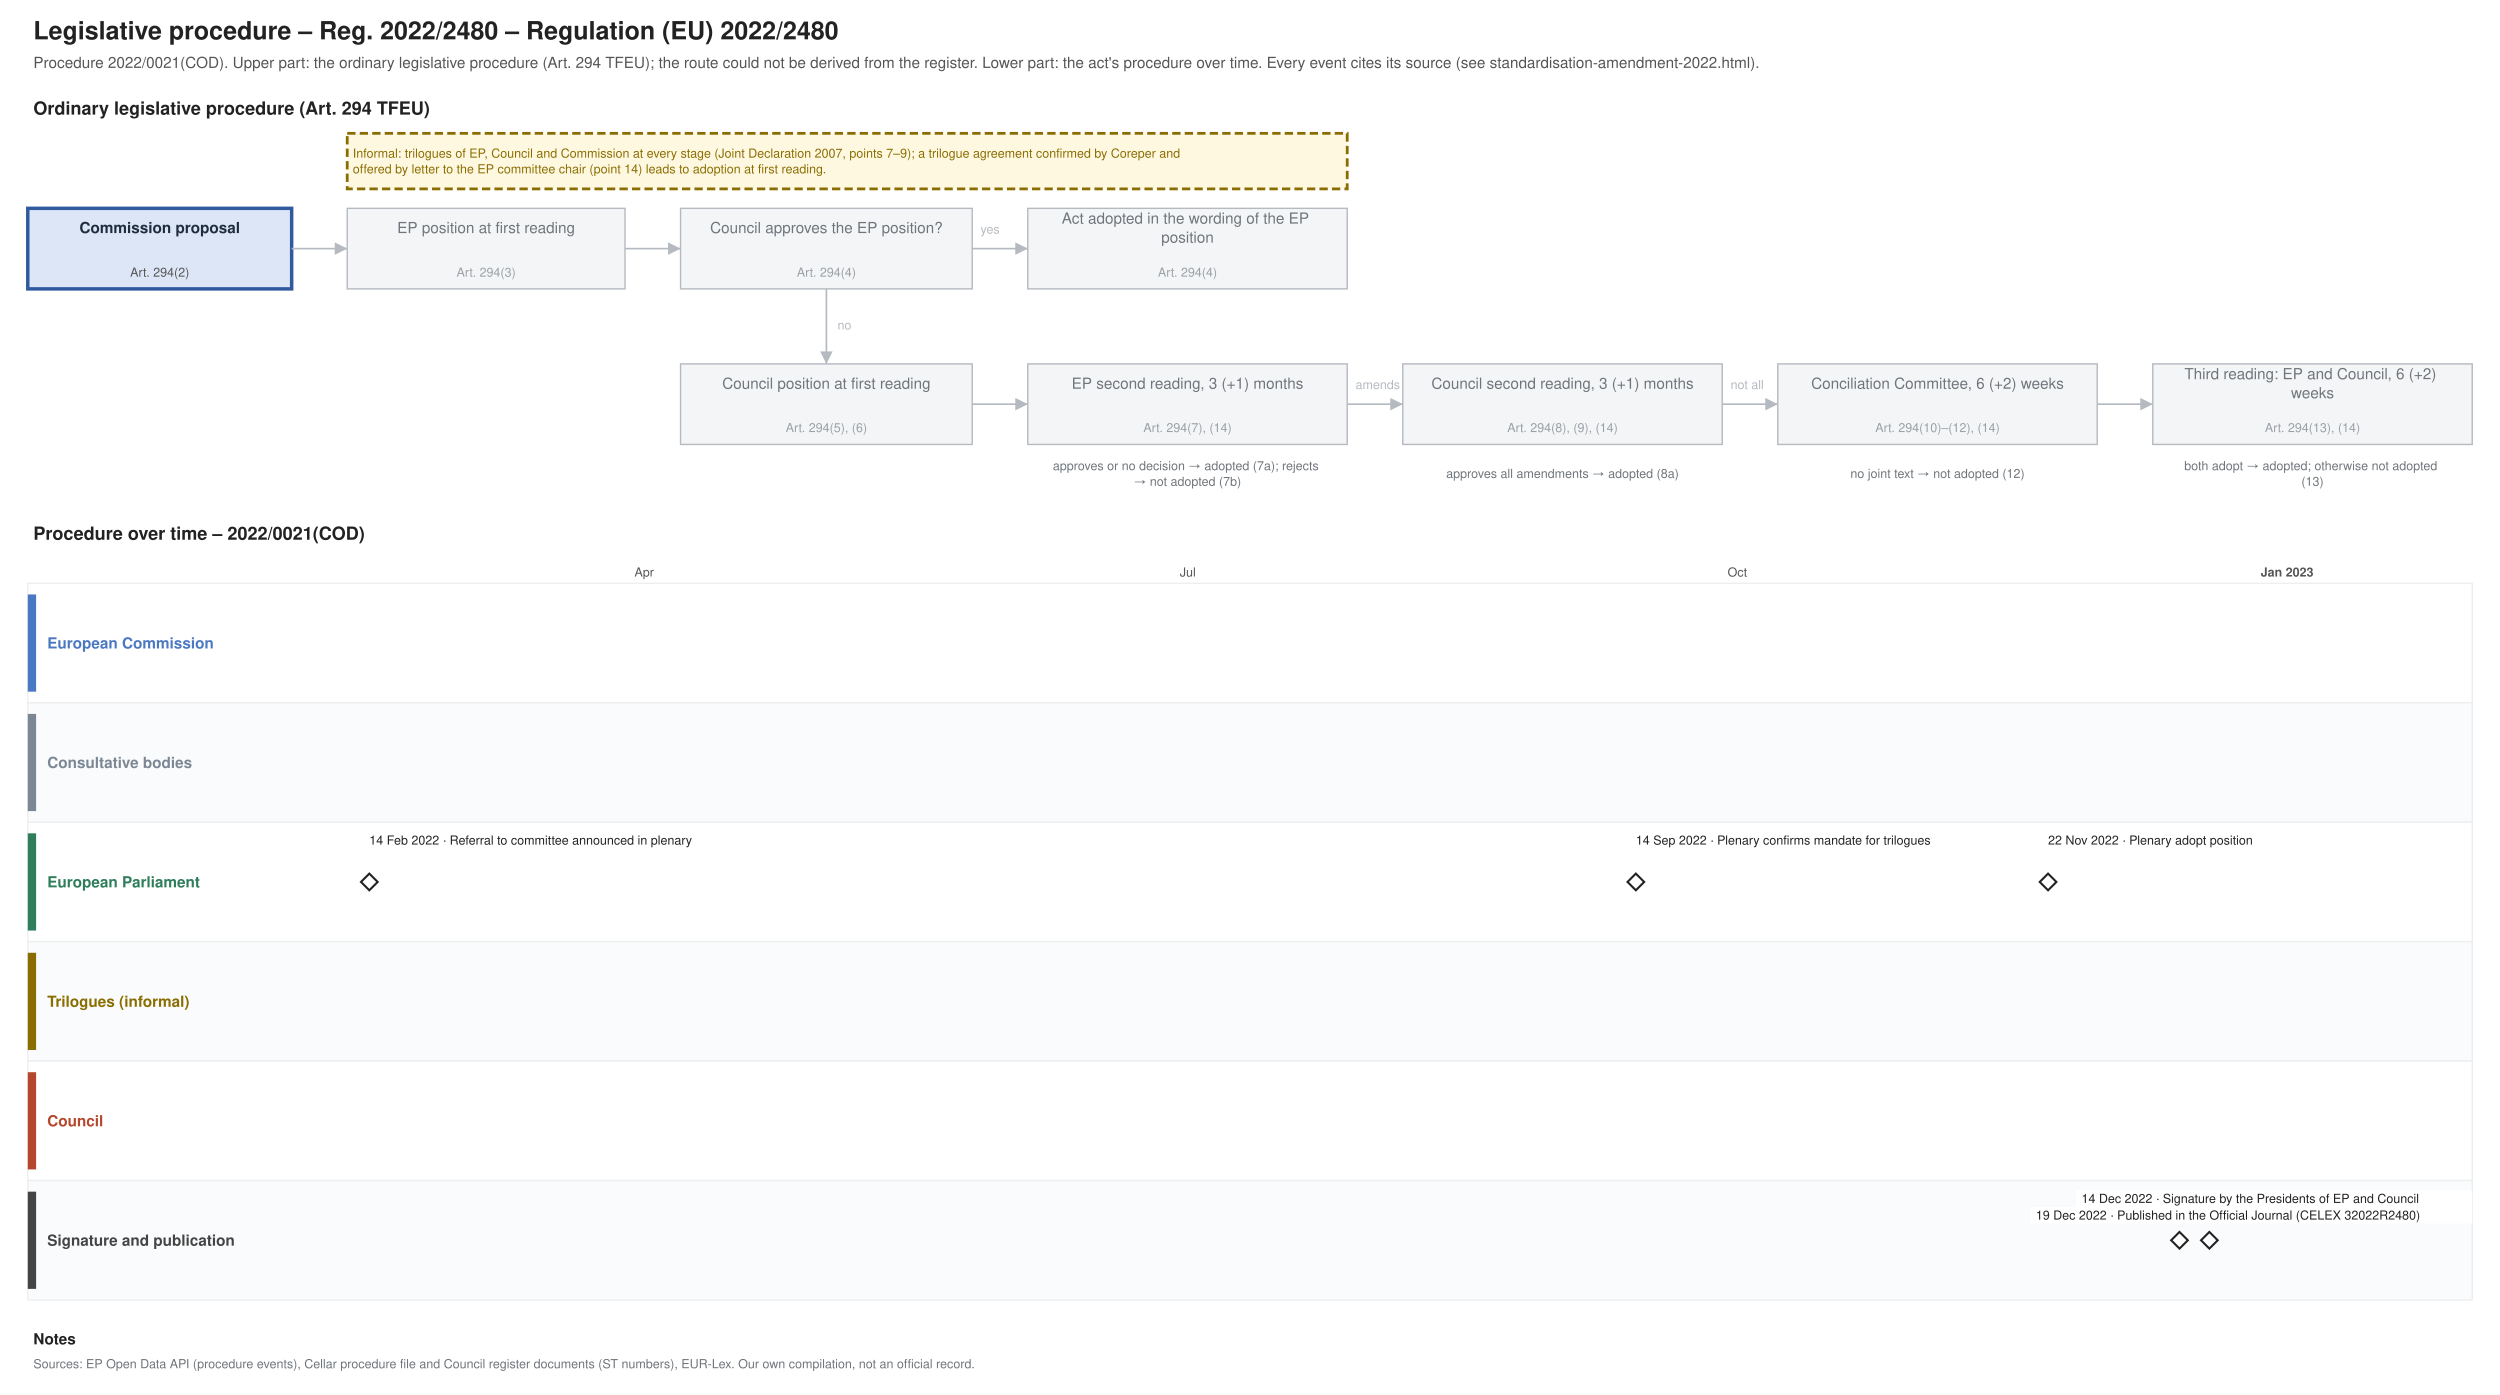
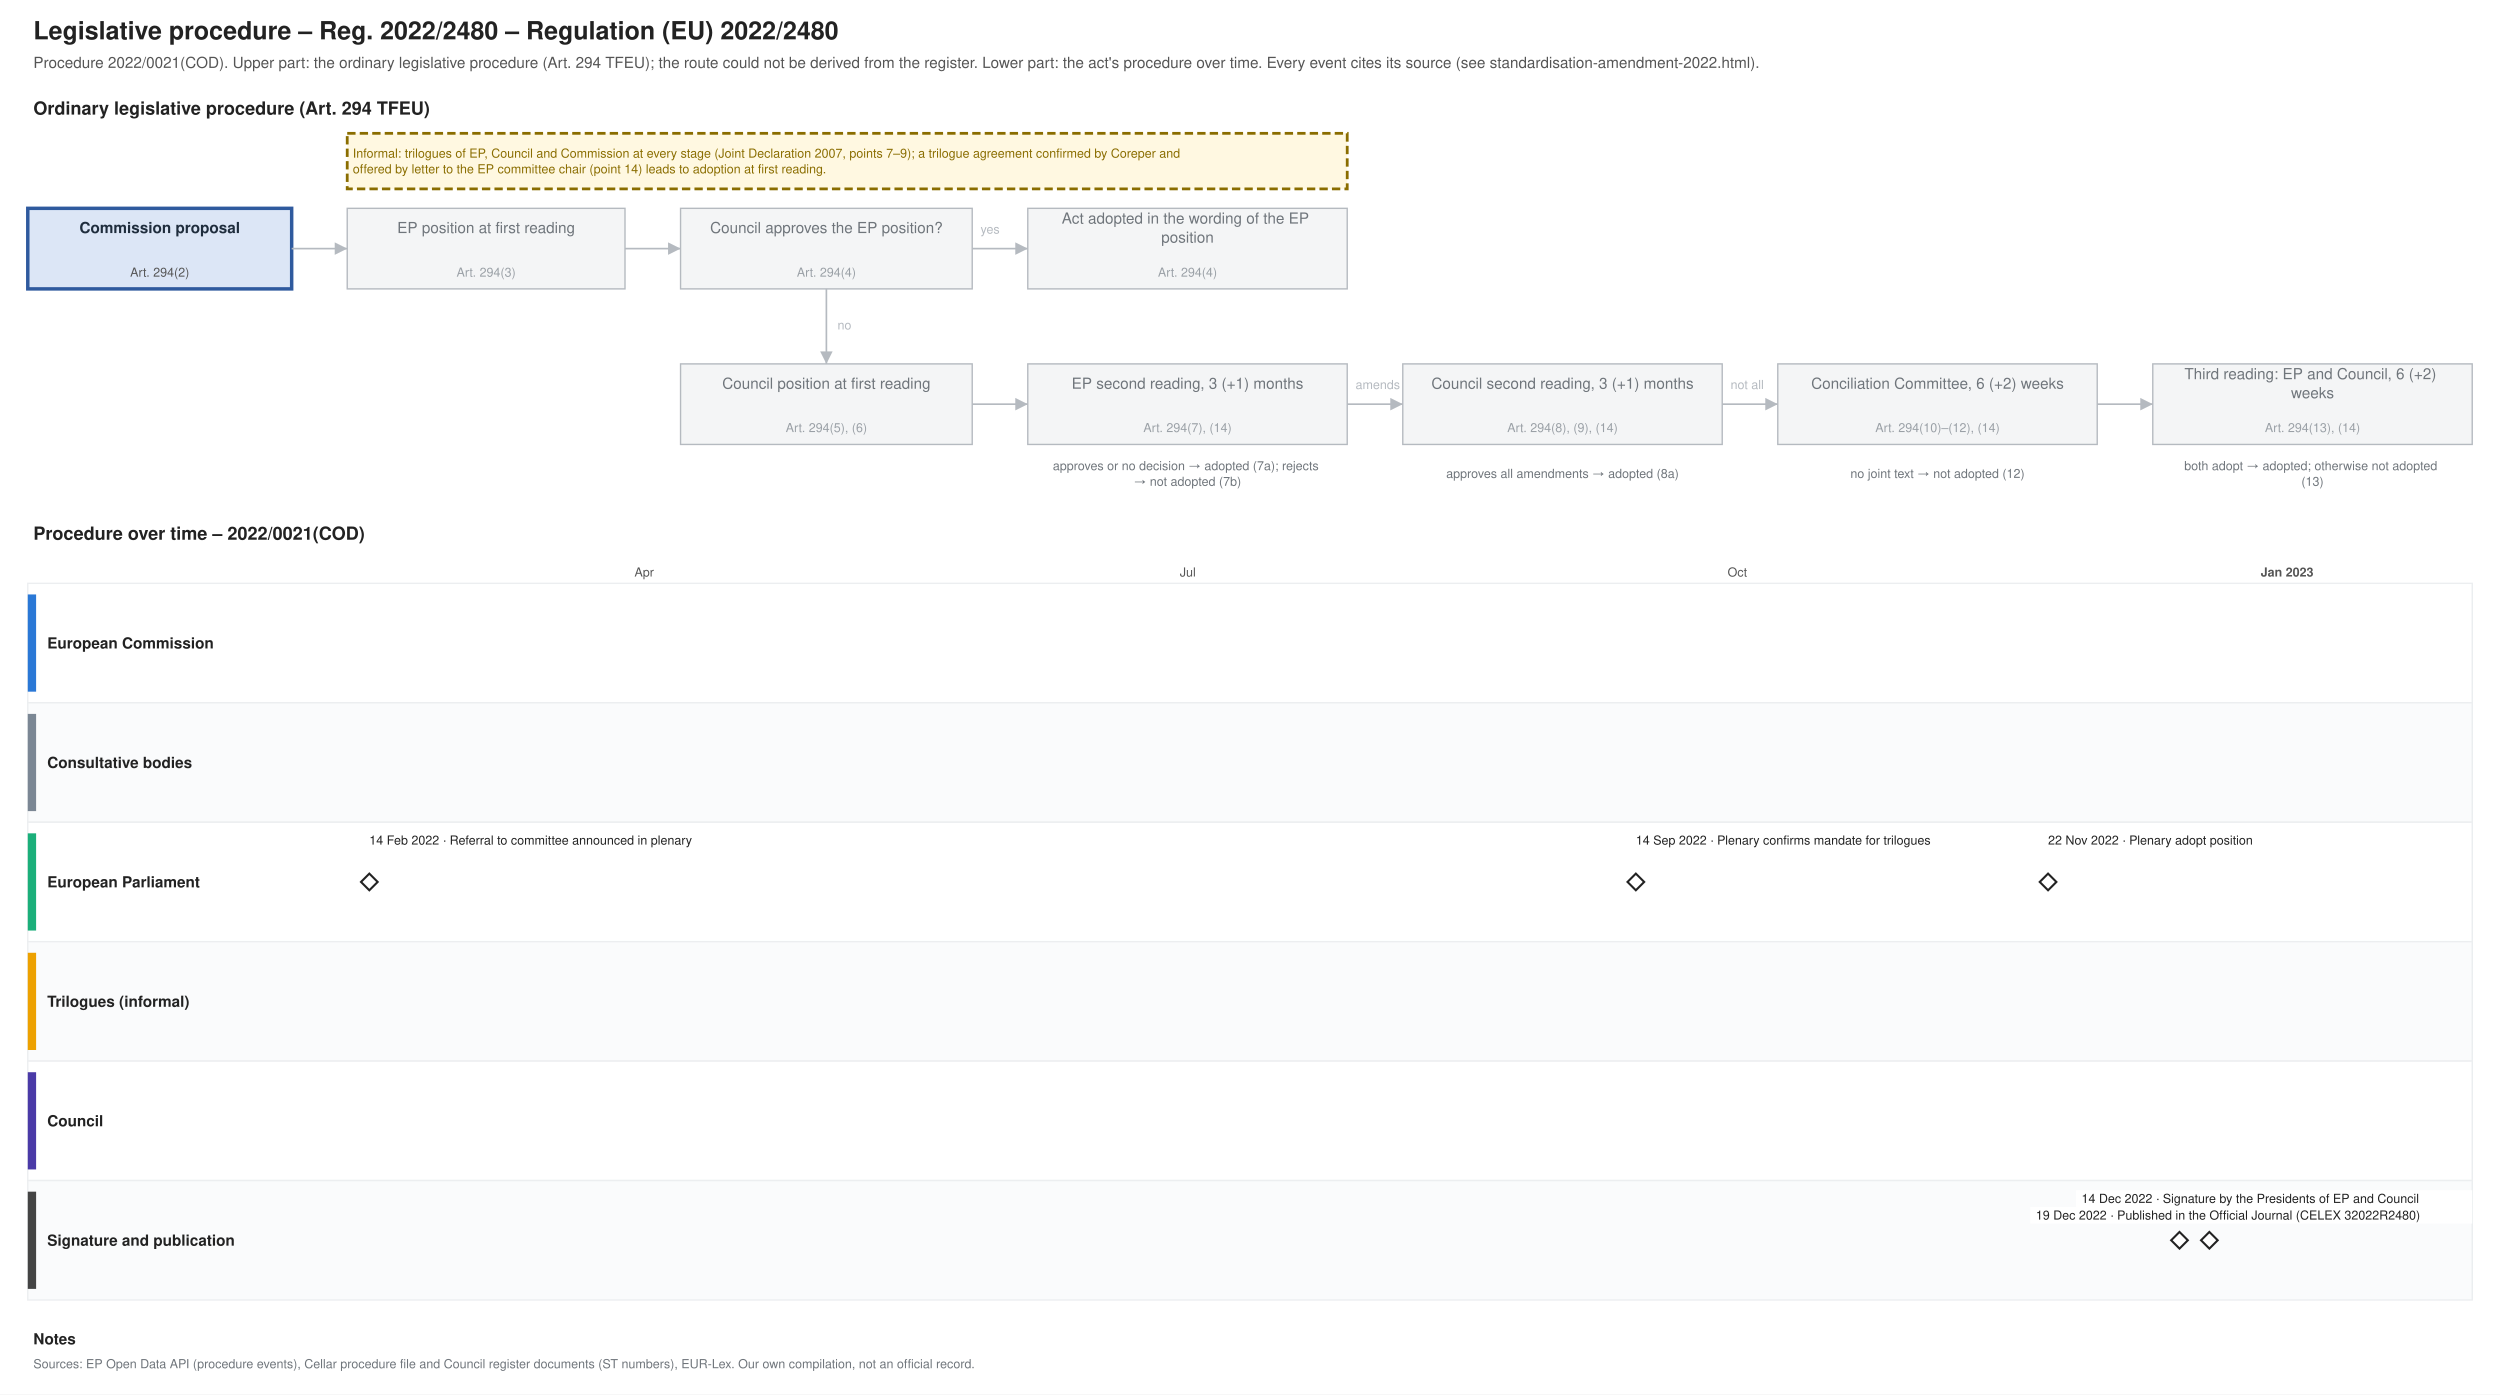
<svg xmlns="http://www.w3.org/2000/svg" xmlns:xlink="http://www.w3.org/1999/xlink" width="1800" height="1004" viewBox="0 0 1800 1004" font-family="Helvetica, Arial, sans-serif">
  <rect width="1800" height="1004" fill="#ffffff" />
  <text font-size="18" fill="#222222" text-anchor="start" font-weight="bold">
    <tspan x="24.0" y="28.3">Legislative procedure – Reg. 2022/2480 – Regulation (EU) 2022/2480</tspan>
  </text>
  <text font-size="11" fill="#555555" text-anchor="start">
    <tspan x="24.0" y="48.9">Procedure 2022/0021(COD). Upper part: the ordinary legislative procedure (Art. 294 TFEU); the route could not be derived from the register. Lower part: the act's procedure over time. Every event cites its source (see standardisation-amendment-2022.html).</tspan>
  </text>
  <text font-size="13" fill="#222222" text-anchor="start" font-weight="bold">
    <tspan x="24.0" y="82.5">Ordinary legislative procedure (Art. 294 TFEU)</tspan>
  </text>
  <rect x="20.0" y="150.0" width="190.0" height="58.0" fill="#dce6f6" stroke="#2f5a9e" stroke-width="2.5" />
  <text font-size="11" fill="#1f2d3d" text-anchor="middle" font-weight="bold">
    <tspan x="115.0" y="167.8">Commission proposal</tspan>
  </text>
  <text font-size="9" fill="#555555" text-anchor="middle">
    <tspan x="115.0" y="199.2">Art. 294(2)</tspan>
  </text>
  <rect x="250.0" y="150.0" width="200.0" height="58.0" fill="#f4f5f6" stroke="#b5bac0" stroke-width="1" />
  <text font-size="11" fill="#6f757b" text-anchor="middle">
    <tspan x="350.0" y="167.8">EP position at first reading</tspan>
  </text>
  <text font-size="9" fill="#9aa0a6" text-anchor="middle">
    <tspan x="350.0" y="199.2">Art. 294(3)</tspan>
  </text>
  <rect x="490.0" y="150.0" width="210.0" height="58.0" fill="#f4f5f6" stroke="#b5bac0" stroke-width="1" />
  <text font-size="11" fill="#6f757b" text-anchor="middle">
    <tspan x="595.0" y="167.8">Council approves the EP position?</tspan>
  </text>
  <text font-size="9" fill="#9aa0a6" text-anchor="middle">
    <tspan x="595.0" y="199.2">Art. 294(4)</tspan>
  </text>
  <rect x="740.0" y="150.0" width="230.0" height="58.0" fill="#f4f5f6" stroke="#b5bac0" stroke-width="1" />
  <text font-size="11" fill="#6f757b" text-anchor="middle">
    <tspan x="855.0" y="161.0">Act adopted in the wording of the EP</tspan>
    <tspan x="855.0" y="174.7">position</tspan>
  </text>
  <text font-size="9" fill="#9aa0a6" text-anchor="middle">
    <tspan x="855.0" y="199.2">Art. 294(4)</tspan>
  </text>
  <rect x="490.0" y="262.0" width="210.0" height="58.0" fill="#f4f5f6" stroke="#b5bac0" stroke-width="1" />
  <text font-size="11" fill="#6f757b" text-anchor="middle">
    <tspan x="595.0" y="279.9">Council position at first reading</tspan>
  </text>
  <text font-size="9" fill="#9aa0a6" text-anchor="middle">
    <tspan x="595.0" y="311.1">Art. 294(5), (6)</tspan>
  </text>
  <rect x="740.0" y="262.0" width="230.0" height="58.0" fill="#f4f5f6" stroke="#b5bac0" stroke-width="1" />
  <text font-size="11" fill="#6f757b" text-anchor="middle">
    <tspan x="855.0" y="279.9">EP second reading, 3 (+1) months</tspan>
  </text>
  <text font-size="9" fill="#9aa0a6" text-anchor="middle">
    <tspan x="855.0" y="311.1">Art. 294(7), (14)</tspan>
  </text>
  <rect x="1010.0" y="262.0" width="230.0" height="58.0" fill="#f4f5f6" stroke="#b5bac0" stroke-width="1" />
  <text font-size="11" fill="#6f757b" text-anchor="middle">
    <tspan x="1125.0" y="279.9">Council second reading, 3 (+1) months</tspan>
  </text>
  <text font-size="9" fill="#9aa0a6" text-anchor="middle">
    <tspan x="1125.0" y="311.1">Art. 294(8), (9), (14)</tspan>
  </text>
  <rect x="1280.0" y="262.0" width="230.0" height="58.0" fill="#f4f5f6" stroke="#b5bac0" stroke-width="1" />
  <text font-size="11" fill="#6f757b" text-anchor="middle">
    <tspan x="1395.0" y="279.9">Conciliation Committee, 6 (+2) weeks</tspan>
  </text>
  <text font-size="9" fill="#9aa0a6" text-anchor="middle">
    <tspan x="1395.0" y="311.1">Art. 294(10)–(12), (14)</tspan>
  </text>
  <rect x="1550.0" y="262.0" width="230.0" height="58.0" fill="#f4f5f6" stroke="#b5bac0" stroke-width="1" />
  <text font-size="11" fill="#6f757b" text-anchor="middle">
    <tspan x="1665.0" y="273.0">Third reading: EP and Council, 6 (+2)</tspan>
    <tspan x="1665.0" y="286.7">weeks</tspan>
  </text>
  <text font-size="9" fill="#9aa0a6" text-anchor="middle">
    <tspan x="1665.0" y="311.1">Art. 294(13), (14)</tspan>
  </text>
  <text font-size="9" fill="#6f757b" text-anchor="middle">
    <tspan x="855.0" y="338.5">approves or no decision → adopted (7a); rejects</tspan>
    <tspan x="855.0" y="349.8">→ not adopted (7b)</tspan>
  </text>
  <text font-size="9" fill="#6f757b" text-anchor="middle">
    <tspan x="1125.0" y="344.1">approves all amendments → adopted (8a)</tspan>
  </text>
  <text font-size="9" fill="#6f757b" text-anchor="middle">
    <tspan x="1395.0" y="344.1">no joint text → not adopted (12)</tspan>
  </text>
  <text font-size="9" fill="#6f757b" text-anchor="middle">
    <tspan x="1665.0" y="338.5">both adopt → adopted; otherwise not adopted</tspan>
    <tspan x="1665.0" y="349.8">(13)</tspan>
  </text>
  <polyline points="210.0,179.0 250.0,179.0" fill="none" stroke="#b5bac0" stroke-width="1.2" />
  <polygon points="250.0,179.0 241.0,183.5 241.0,174.5" fill="#b5bac0" />
  <polyline points="450.0,179.0 490.0,179.0" fill="none" stroke="#b5bac0" stroke-width="1.2" />
  <polygon points="490.0,179.0 481.0,183.5 481.0,174.5" fill="#b5bac0" />
  <polyline points="700.0,179.0 740.0,179.0" fill="none" stroke="#b5bac0" stroke-width="1.2" />
  <polygon points="740.0,179.0 731.0,183.5 731.0,174.5" fill="#b5bac0" />
  <text font-size="9" fill="#b5bac0" text-anchor="start">
    <tspan x="706.0" y="168.2">yes</tspan>
  </text>
  <polyline points="595.0,208.0 595.0,262.0" fill="none" stroke="#b5bac0" stroke-width="1.2" />
  <polygon points="595.0,262.0 590.5,253.0 599.5,253.0" fill="#b5bac0" />
  <text font-size="9" fill="#b5bac0" text-anchor="start">
    <tspan x="603.0" y="237.2">no</tspan>
  </text>
  <polyline points="700.0,291.0 740.0,291.0" fill="none" stroke="#b5bac0" stroke-width="1.2" />
  <polygon points="740.0,291.0 731.0,295.5 731.0,286.5" fill="#b5bac0" />
  <polyline points="970.0,291.0 1010.0,291.0" fill="none" stroke="#b5bac0" stroke-width="1.2" />
  <polygon points="1010.0,291.0 1001.0,295.5 1001.0,286.5" fill="#b5bac0" />
  <polyline points="1240.0,291.0 1280.0,291.0" fill="none" stroke="#b5bac0" stroke-width="1.2" />
  <polygon points="1280.0,291.0 1271.0,295.5 1271.0,286.5" fill="#b5bac0" />
  <polyline points="1510.0,291.0 1550.0,291.0" fill="none" stroke="#b5bac0" stroke-width="1.2" />
  <polygon points="1550.0,291.0 1541.0,295.5 1541.0,286.5" fill="#b5bac0" />
  <text font-size="9" fill="#b5bac0" text-anchor="start">
    <tspan x="976.0" y="280.1">amends</tspan>
  </text>
  <text font-size="9" fill="#b5bac0" text-anchor="start">
    <tspan x="1246.0" y="280.1">not all</tspan>
  </text>
  <rect x="250.0" y="96.0" width="720.0" height="40.0" fill="#fff8e1" stroke="#8a6d00" stroke-dasharray="6 3" stroke-width="2" />
  <text font-size="9" fill="#8a6d00" text-anchor="start">
    <tspan x="254.0" y="113.5">Informal: trilogues of EP, Council and Commission at every stage (Joint Declaration 2007, points 7–9); a trilogue agreement confirmed by Coreper and</tspan>
    <tspan x="254.0" y="124.8">offered by letter to the EP committee chair (point 14) leads to adoption at first reading.</tspan>
  </text>
  <text font-size="13" fill="#222222" text-anchor="start" font-weight="bold">
    <tspan x="24.0" y="388.6">Procedure over time – 2022/0021(COD)</tspan>
  </text>
  <line x1="210.0" y1="420.0" x2="210.0" y2="936.0" stroke="#e3e6e9" stroke-width="1" />
  <line x1="330.4" y1="420.0" x2="330.4" y2="936.0" stroke="#e3e6e9" stroke-width="1" />
  <line x1="463.8" y1="420.0" x2="463.8" y2="936.0" stroke="#e3e6e9" stroke-width="1" />
  <text font-size="9" fill="#555555" text-anchor="middle">
    <tspan x="463.8" y="415.1">Apr</tspan>
  </text>
  <line x1="592.8" y1="420.0" x2="592.8" y2="936.0" stroke="#e3e6e9" stroke-width="1" />
  <line x1="726.2" y1="420.0" x2="726.2" y2="936.0" stroke="#e3e6e9" stroke-width="1" />
  <line x1="855.2" y1="420.0" x2="855.2" y2="936.0" stroke="#e3e6e9" stroke-width="1" />
  <text font-size="9" fill="#555555" text-anchor="middle">
    <tspan x="855.2" y="415.1">Jul</tspan>
  </text>
  <line x1="988.5" y1="420.0" x2="988.5" y2="936.0" stroke="#e3e6e9" stroke-width="1" />
  <line x1="1121.9" y1="420.0" x2="1121.9" y2="936.0" stroke="#e3e6e9" stroke-width="1" />
  <line x1="1250.9" y1="420.0" x2="1250.9" y2="936.0" stroke="#e3e6e9" stroke-width="1" />
  <text font-size="9" fill="#555555" text-anchor="middle">
    <tspan x="1250.9" y="415.1">Oct</tspan>
  </text>
  <line x1="1384.3" y1="420.0" x2="1384.3" y2="936.0" stroke="#e3e6e9" stroke-width="1" />
  <line x1="1513.3" y1="420.0" x2="1513.3" y2="936.0" stroke="#e3e6e9" stroke-width="1" />
  <line x1="1646.7" y1="420.0" x2="1646.7" y2="936.0" stroke="#b5bac0" stroke-width="1" />
  <text font-size="9" fill="#555555" text-anchor="middle" font-weight="bold">
    <tspan x="1646.7" y="415.1">Jan 2023</tspan>
  </text>
  <line x1="1780.0" y1="420.0" x2="1780.0" y2="936.0" stroke="#e3e6e9" stroke-width="1" />
  <rect x="20.0" y="420.0" width="1760.0" height="86.0" fill="#ffffff" stroke="#eceef0" />
-   <rect x="20.0" y="428.0" width="6.0" height="70.0" fill="#4a78c2" stroke="none" />
-   <text font-size="11" fill="#4a78c2" text-anchor="start" font-weight="bold">
+   <rect x="20.0" y="428.0" width="6.0" height="70.0" fill="#2a78d6" stroke="none" />
+   <text font-size="11" fill="#222222" text-anchor="start" font-weight="bold">
    <tspan x="34.0" y="466.9">European Commission</tspan>
  </text>
  <rect x="20.0" y="506.0" width="1760.0" height="86.0" fill="#fafbfc" stroke="#eceef0" />
  <rect x="20.0" y="514.0" width="6.0" height="70.0" fill="#7b8794" stroke="none" />
-   <text font-size="11" fill="#7b8794" text-anchor="start" font-weight="bold">
+   <text font-size="11" fill="#222222" text-anchor="start" font-weight="bold">
    <tspan x="34.0" y="552.9">Consultative bodies</tspan>
  </text>
  <rect x="20.0" y="592.0" width="1760.0" height="86.0" fill="#ffffff" stroke="#eceef0" />
-   <rect x="20.0" y="600.0" width="6.0" height="70.0" fill="#2e7d5b" stroke="none" />
-   <text font-size="11" fill="#2e7d5b" text-anchor="start" font-weight="bold">
+   <rect x="20.0" y="600.0" width="6.0" height="70.0" fill="#1baf7a" stroke="none" />
+   <text font-size="11" fill="#222222" text-anchor="start" font-weight="bold">
    <tspan x="34.0" y="638.9">European Parliament</tspan>
  </text>
  <rect x="20.0" y="678.0" width="1760.0" height="86.0" fill="#fafbfc" stroke="#eceef0" />
-   <rect x="20.0" y="686.0" width="6.0" height="70.0" fill="#8a6d00" stroke="none" />
-   <text font-size="11" fill="#8a6d00" text-anchor="start" font-weight="bold">
+   <rect x="20.0" y="686.0" width="6.0" height="70.0" fill="#eda100" stroke="none" />
+   <text font-size="11" fill="#222222" text-anchor="start" font-weight="bold">
    <tspan x="34.0" y="724.9">Trilogues (informal)</tspan>
  </text>
  <rect x="20.0" y="764.0" width="1760.0" height="86.0" fill="#ffffff" stroke="#eceef0" />
-   <rect x="20.0" y="772.0" width="6.0" height="70.0" fill="#b5472d" stroke="none" />
-   <text font-size="11" fill="#b5472d" text-anchor="start" font-weight="bold">
+   <rect x="20.0" y="772.0" width="6.0" height="70.0" fill="#4a3aa7" stroke="none" />
+   <text font-size="11" fill="#222222" text-anchor="start" font-weight="bold">
    <tspan x="34.0" y="810.9">Council</tspan>
  </text>
  <rect x="20.0" y="850.0" width="1760.0" height="86.0" fill="#fafbfc" stroke="#eceef0" />
  <rect x="20.0" y="858.0" width="6.0" height="70.0" fill="#444444" stroke="none" />
-   <text font-size="11" fill="#444444" text-anchor="start" font-weight="bold">
+   <text font-size="11" fill="#222222" text-anchor="start" font-weight="bold">
    <tspan x="34.0" y="896.9">Signature and publication</tspan>
  </text>
  <g>
    <polygon points="265.918,629.0 271.918,635.0 265.918,641.0 259.918,635.0" fill="#ffffff" stroke="#222222" stroke-width="1.5" />
  </g>
  <rect x="261.9" y="599.0" width="271.2" height="12.0" fill="#ffffff" />
  <text font-size="9" fill="#222222" text-anchor="start">
    <tspan x="265.9" y="608.1">14 Feb 2022 · Referral to committee announced in plenary</tspan>
  </text>
  <g>
    <polygon points="1177.808,629.0 1183.808,635.0 1177.808,641.0 1171.808,635.0" fill="#ffffff" stroke="#222222" stroke-width="1.5" />
  </g>
  <rect x="1173.8" y="599.0" width="252.4" height="12.0" fill="#ffffff" />
  <text font-size="9" fill="#222222" text-anchor="start">
    <tspan x="1177.8" y="608.1">14 Sep 2022 · Plenary confirms mandate for trilogues</tspan>
  </text>
  <g>
    <polygon points="1474.603,629.0 1480.603,635.0 1474.603,641.0 1468.603,635.0" fill="#ffffff" stroke="#222222" stroke-width="1.5" />
  </g>
  <rect x="1470.6" y="599.0" width="177.2" height="12.0" fill="#ffffff" />
  <text font-size="9" fill="#222222" text-anchor="start">
    <tspan x="1474.6" y="608.1">22 Nov 2022 · Plenary adopt position</tspan>
  </text>
  <g>
    <polygon points="1569.233,887.0 1575.233,893.0 1569.233,899.0 1563.233,893.0" fill="#ffffff" stroke="#222222" stroke-width="1.5" />
  </g>
  <rect x="1494.7" y="857.0" width="285.3" height="12.0" fill="#ffffff" />
  <text font-size="9" fill="#222222" text-anchor="start">
    <tspan x="1498.7" y="866.1">14 Dec 2022 · Signature by the Presidents of EP and Council</tspan>
  </text>
  <a xlink:href="https://eur-lex.europa.eu/legal-content/EN/TXT/?uri=CELEX:32022R2480" target="_blank">
    <polygon points="1590.74,887.0 1596.74,893.0 1590.74,899.0 1584.74,893.0" fill="#ffffff" stroke="#222222" stroke-width="1.5" />
  </a>
  <rect x="1461.8" y="869.0" width="318.2" height="12.0" fill="#ffffff" />
  <a xlink:href="https://eur-lex.europa.eu/legal-content/EN/TXT/?uri=CELEX:32022R2480" target="_blank">
    <text font-size="9" fill="#222222" text-anchor="start">
      <tspan x="1465.8" y="878.1">19 Dec 2022 · Published in the Official Journal (CELEX 32022R2480)</tspan>
    </text>
  </a>
  <text font-size="11" fill="#222222" text-anchor="start" font-weight="bold">
    <tspan x="24.0" y="967.9">Notes</tspan>
  </text>
  <text font-size="9" fill="#6f757b" text-anchor="start">
    <tspan x="24.0" y="985.1">Sources: EP Open Data API (procedure events), Cellar procedure file and Council register documents (ST numbers), EUR-Lex. Our own compilation, not an official record.</tspan>
  </text>
</svg>
